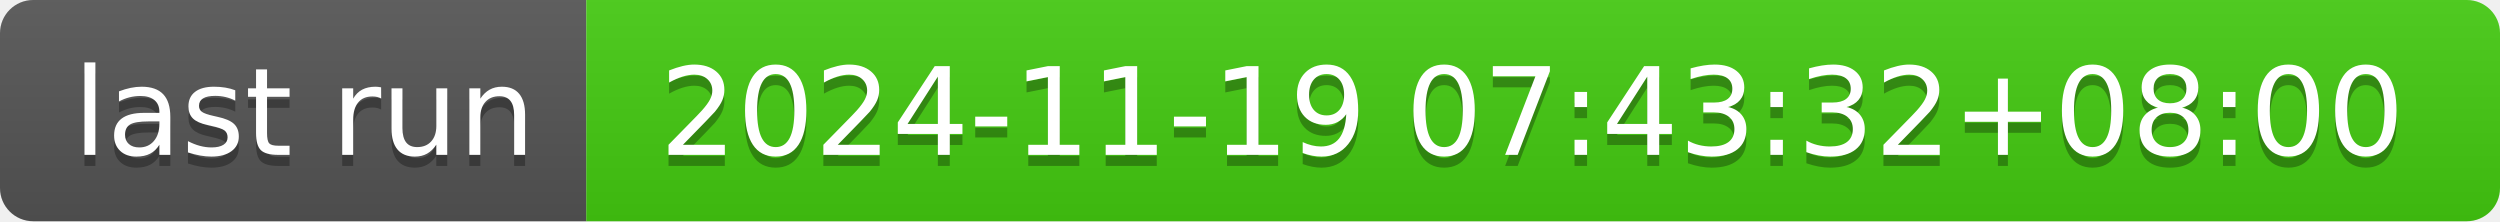
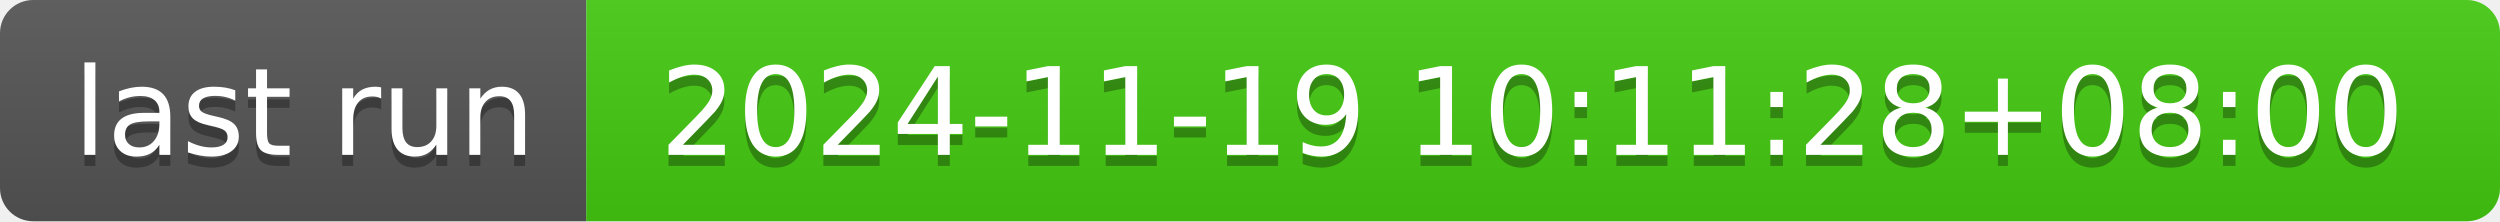
- <svg xmlns="http://www.w3.org/2000/svg" width="226" height="20" role="img" aria-label="last run: 2024-11-19 07:43:32+08:00">
+ <svg xmlns="http://www.w3.org/2000/svg" width="226" height="20" role="img" aria-label="last run: 2024-11-19 10:11:28+08:00">
  <linearGradient id="s" x2="0" y2="100%">
    <stop offset="0" stop-color="#bbb" stop-opacity=".1" />
    <stop offset="1" stop-opacity=".1" />
  </linearGradient>
  <clipPath id="r">
    <rect width="226" height="20" rx="3" fill="#fff" />
  </clipPath>
  <g clip-path="url(#r)">
    <rect width="53" height="20" fill="#555" />
    <rect x="53" width="173" height="20" fill="#4c1" />
    <rect width="226" height="20" fill="url(#s)" />
  </g>
  <g fill="#fff" text-anchor="middle" font-family="Verdana,Geneva,DejaVu Sans,sans-serif" text-rendering="geometricPrecision" font-size="110">
    <text aria-hidden="true" x="275" y="150" fill="#010101" fill-opacity=".3" transform="scale(.1)" textLength="430">last run</text>
    <text x="275" y="140" transform="scale(.1)" fill="#fff" textLength="430">last run</text>
-     <text aria-hidden="true" x="1385" y="150" fill="#010101" fill-opacity=".3" transform="scale(.1)" textLength="1630">2024-11-19 07:43:32+08:00</text>
-     <text x="1385" y="140" transform="scale(.1)" fill="#fff" textLength="1630">2024-11-19 07:43:32+08:00</text>
+     <text aria-hidden="true" x="1385" y="150" fill="#010101" fill-opacity=".3" transform="scale(.1)" textLength="1630">2024-11-19 10:11:28+08:00</text>
+     <text x="1385" y="140" transform="scale(.1)" fill="#fff" textLength="1630">2024-11-19 10:11:28+08:00</text>
  </g>
</svg>
